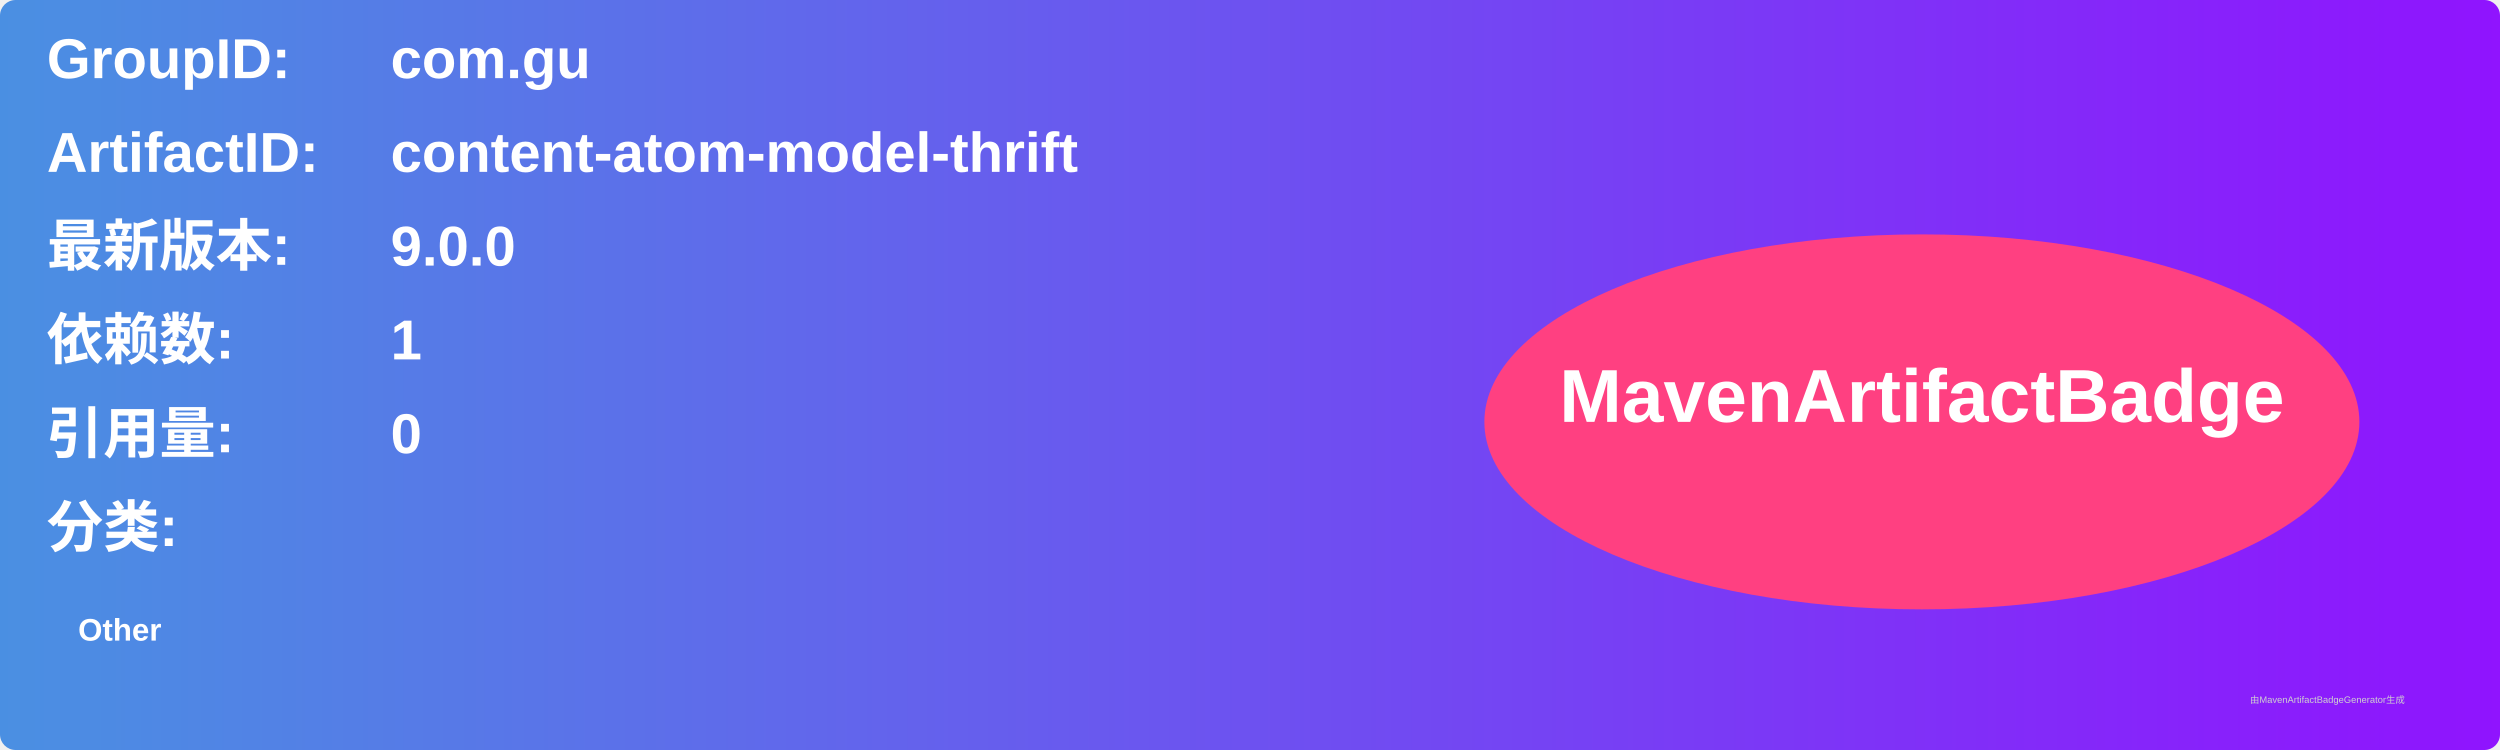
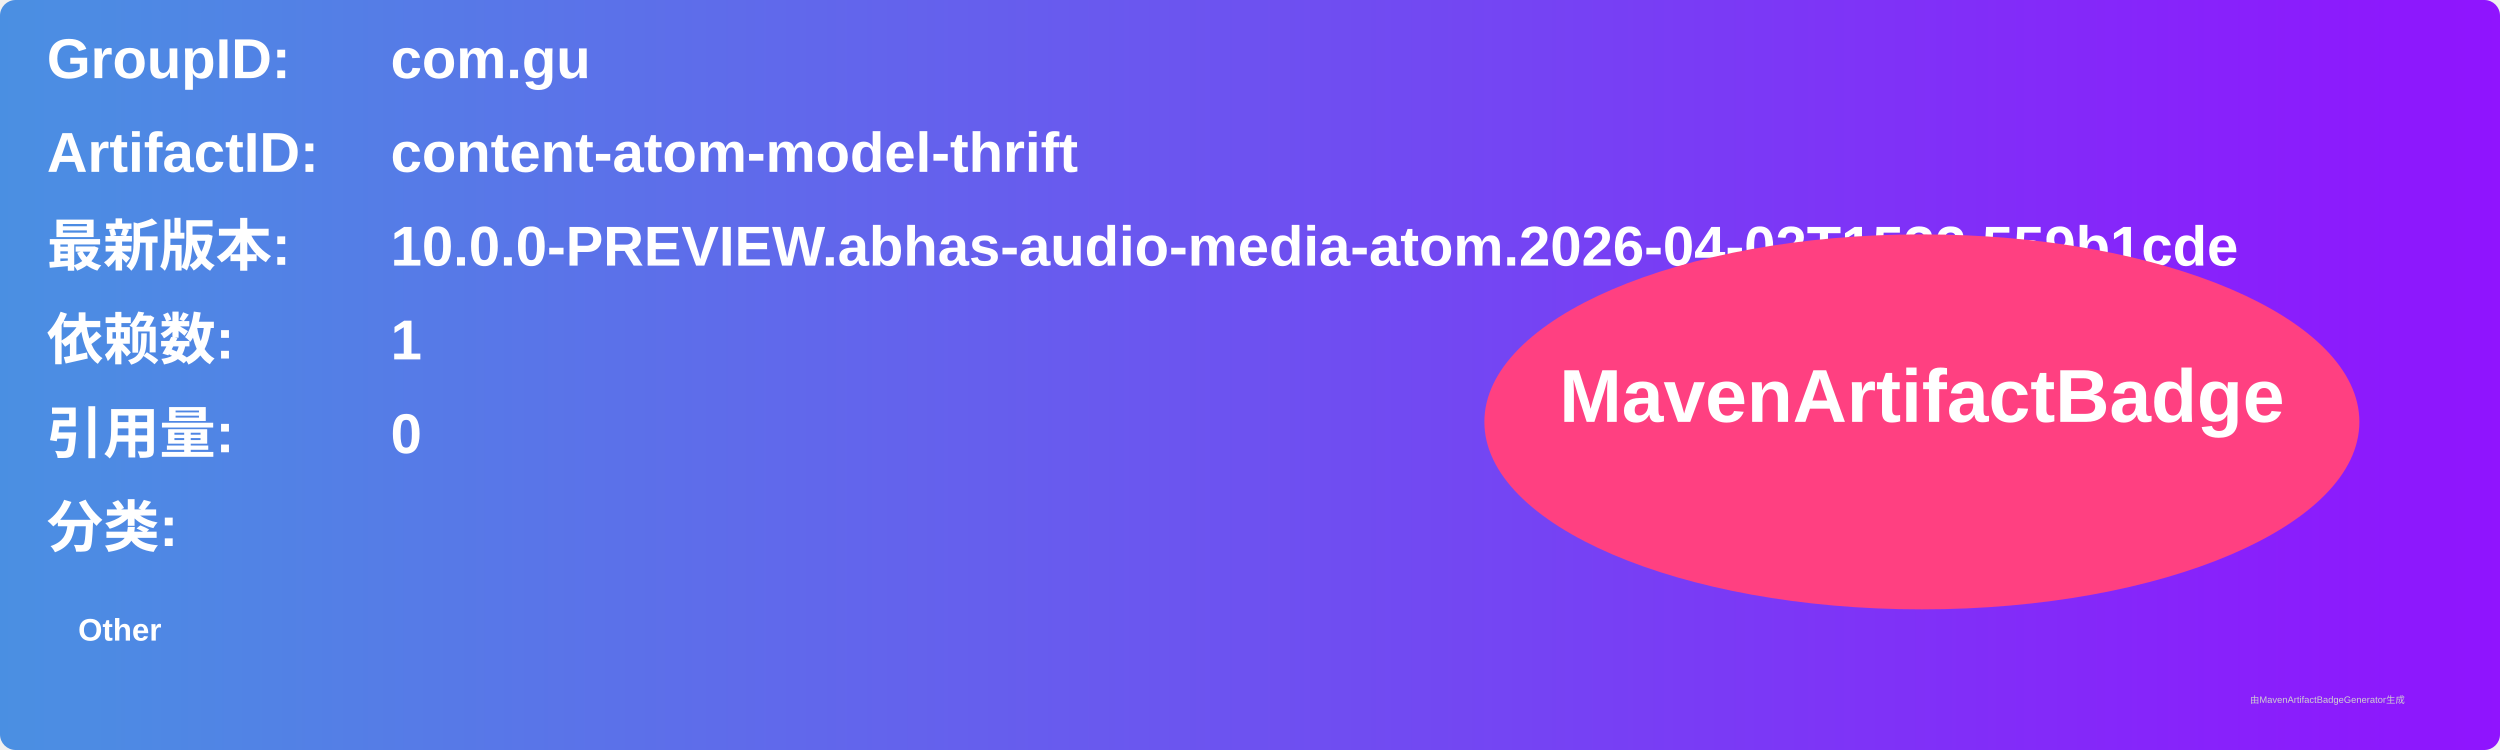
<svg xmlns="http://www.w3.org/2000/svg" width="800" height="240" viewBox="0 0 800 240">
  <linearGradient id="grad" x1="0%" y1="0%" x2="100%" y2="0%">
    <stop offset="0%" stop-color="#4a90e2" />
    <stop offset="100%" stop-color="#9013fe" />
  </linearGradient>
  <rect width="100%" height="100%" rx="5" ry="5" fill="url(#grad)" />
  <g transform="translate(15, 15)">
    <text x="0" y="10" font-family="Arial" font-size="18" fill="white" font-weight="bold" width="260">GroupID:</text>
    <text x="110" y="10" font-family="Arial" font-size="18" fill="white" font-weight="bold" width="460">com.gu</text>
    <text x="0" y="40" font-family="Arial" font-size="18" fill="white" font-weight="bold" width="260">ArtifactID:</text>
    <text x="110" y="40" font-family="Arial" font-size="18" fill="white" font-weight="bold" width="460">content-atom-model-thrift</text>
    <text x="0" y="70" font-family="Arial" font-size="18" fill="white" font-weight="bold">最新版本:</text>
    <text x="110" y="70" font-family="Arial" font-size="18" fill="white" font-weight="bold">
-       <tspan font-weight="bold">9.0.0</tspan>
+       <tspan font-weight="bold">10.0.0-PREVIEW.abhas-audio-media-atom.2026-04-02T1532.559b1cde</tspan>
    </text>
    <text x="0" y="100" font-family="Arial" font-size="18" fill="white" font-weight="bold">依赖数: </text>
    <text x="110" y="100" font-family="Arial" font-size="18" fill="white">
      <tspan font-weight="bold">1</tspan>
    </text>
    <text x="0" y="130" font-family="Arial" font-size="18" fill="white" font-weight="bold">引用量: </text>
    <text x="110" y="130" font-family="Arial" font-size="18" fill="white">
      <tspan font-weight="bold">0</tspan>
    </text>
    <text x="0" y="160" font-family="Arial" font-size="18" fill="white" font-weight="bold">分类:</text>
    <text x="10" y="190" font-family="Arial" font-size="10" fill="white">
      <tspan font-weight="bold">Other</tspan>
    </text>
    <ellipse cx="600" cy="120" rx="140" ry="60" fill="#ff4081" />
    <text x="600" y="120" text-anchor="middle" font-family="Arial" font-size="24" fill="white" font-weight="bold">MavenArtifactBadge</text>
  </g>
  <text x="720" y="225" font-family="Arial" font-size="3" fill="#d0d0d0">由MavenArtifactBadgeGenerator生成</text>
</svg>
